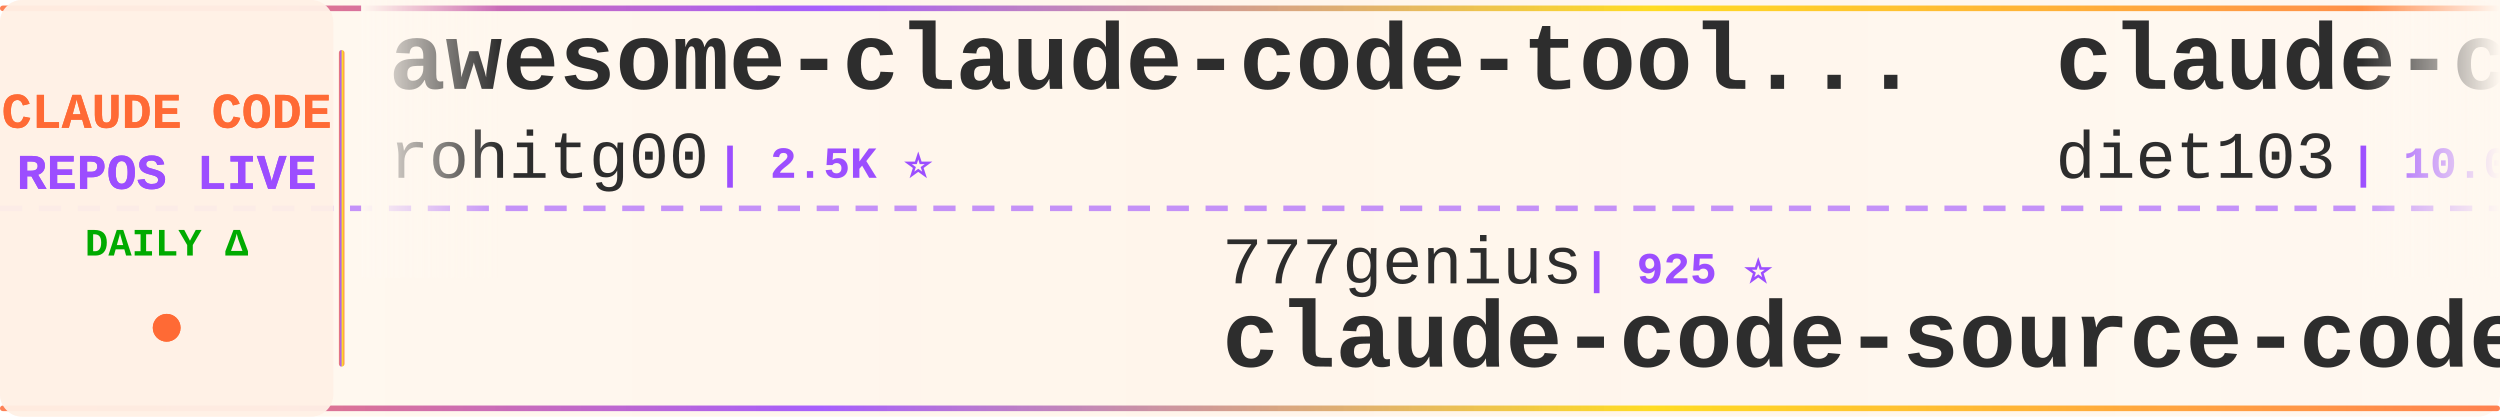
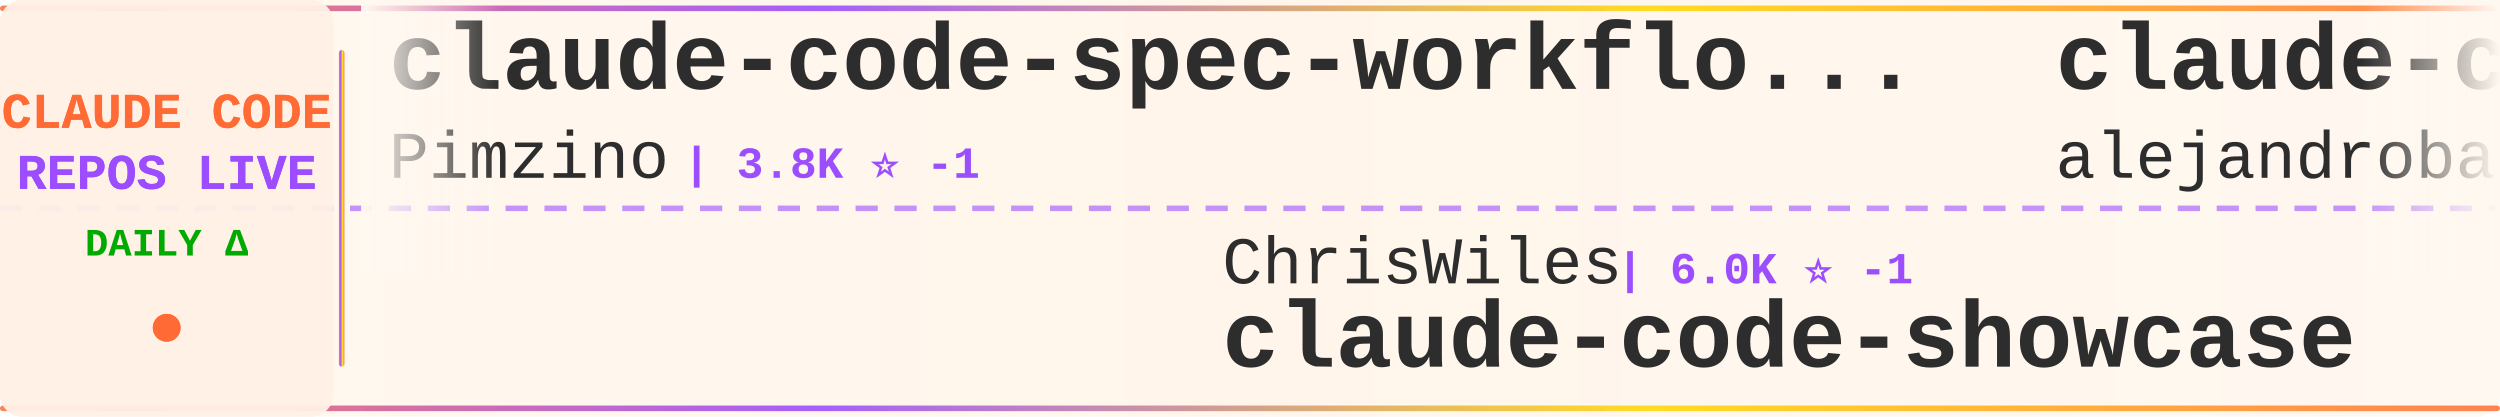
<svg xmlns="http://www.w3.org/2000/svg" width="900" height="150">
  <defs>
    <linearGradient id="tickerBg" x1="0%" y1="0%" x2="100%" y2="0%">
      <stop offset="0%" style="stop-color:#fff8f0;stop-opacity:0.98" />
      <stop offset="50%" style="stop-color:#fff5eb;stop-opacity:1" />
      <stop offset="100%" style="stop-color:#fff8f0;stop-opacity:0.98" />
    </linearGradient>
    <linearGradient id="borderGrad" x1="0%" y1="0%" x2="100%" y2="0%">
      <stop offset="0%" style="stop-color:#FF6B35;stop-opacity:0.85">
        <animate attributeName="stop-opacity" values="0.85;1;0.85" dur="2s" repeatCount="indefinite" />
      </stop>
      <stop offset="33%" style="stop-color:#9C4EFF;stop-opacity:0.9">
        <animate attributeName="stop-opacity" values="0.9;1;0.9" dur="2.2s" repeatCount="indefinite" />
      </stop>
      <stop offset="66%" style="stop-color:#FFD700;stop-opacity:0.85">
        <animate attributeName="stop-opacity" values="0.85;1;0.85" dur="1.8s" repeatCount="indefinite" />
      </stop>
      <stop offset="100%" style="stop-color:#FF6B35;stop-opacity:0.85">
        <animate attributeName="stop-opacity" values="0.85;1;0.85" dur="2s" repeatCount="indefinite" />
      </stop>
    </linearGradient>
    <filter id="textGlow">
      <feGaussianBlur stdDeviation="0.15" result="coloredBlur" />
      <feMerge>
        <feMergeNode in="coloredBlur" />
        <feMergeNode in="SourceGraphic" />
      </feMerge>
    </filter>
    <filter id="metricGlow">
      <feGaussianBlur stdDeviation="0.2" result="coloredBlur" />
      <feMerge>
        <feMergeNode in="coloredBlur" />
        <feMergeNode in="SourceGraphic" />
      </feMerge>
    </filter>
    <linearGradient id="leftFade" x1="0%" y1="0%" x2="100%" y2="0%">
      <stop offset="0%" style="stop-color:#fff8f0;stop-opacity:1" />
      <stop offset="100%" style="stop-color:#fff8f0;stop-opacity:0" />
    </linearGradient>
    <linearGradient id="rightFade" x1="0%" y1="0%" x2="100%" y2="0%">
      <stop offset="0%" style="stop-color:#fff8f0;stop-opacity:0" />
      <stop offset="100%" style="stop-color:#fff8f0;stop-opacity:1" />
    </linearGradient>
  </defs>
  <rect width="900" height="150" fill="url(#tickerBg)" rx="8" />
  <rect x="0" y="2" width="900" height="2" fill="url(#borderGrad)" rx="1" />
  <rect x="0" y="146" width="900" height="2" fill="url(#borderGrad)" rx="1" />
  <line x1="0" y1="75" x2="900" y2="75" stroke="#9C4EFF" stroke-width="2" stroke-dasharray="8 6" opacity="0.6" />
  <rect x="0" y="0" width="120" height="150" fill="#fff0e6" opacity="0.95" rx="8" />
  <text x="60" y="46" font-family="'Courier New', monospace" font-size="18" font-weight="bold" fill="#FF6B35" text-anchor="middle" filter="url(#textGlow)">
    CLAUDE CODE
  </text>
  <text x="60" y="68" font-family="'Courier New', monospace" font-size="18" font-weight="bold" fill="#9C4EFF" text-anchor="middle" filter="url(#textGlow)">
    REPOS LIVE
  </text>
  <text x="60" y="92" font-family="'Courier New', monospace" font-size="14" font-weight="bold" fill="#00aa00" text-anchor="middle">
    DAILY Δ
  </text>
  <circle cx="60" cy="118" r="5" fill="#FF6B35" filter="url(#metricGlow)">
    <animate attributeName="r" values="4;6;4" dur="1.5s" repeatCount="indefinite" />
    <animate attributeName="opacity" values="0.6;1;0.6" dur="1.5s" repeatCount="indefinite" />
  </circle>
  <rect x="122" y="18" width="2" height="114" fill="url(#borderGrad)" rx="1" />
  <clipPath id="tickerClip">
    <rect x="130" y="0" width="770" height="150" />
  </clipPath>
  <g clip-path="url(#tickerClip)">
    <g id="tickerItems">
      <animateTransform attributeName="transform" attributeType="XML" type="translate" from="0 0" to="-3000 0" dur="54s" repeatCount="indefinite" />
      <g transform="translate(0, 0)">
-         <text x="140" y="32" font-family="'Courier New', monospace" font-size="34" font-weight="bold" fill="#2d2d2d">awesome-claude-code-tool...</text>
-         <text x="140" y="64" font-family="'Courier New', monospace" font-size="24" font-weight="normal" fill="#2d2d2d" opacity="1.0">rohitg00</text>
-         <text x="258" y="64" font-family="'Courier New', monospace" font-size="16" font-weight="bold" fill="#9C4EFF"> | 2.5K ⭐</text>
+         <text x="140" y="32" font-family="'Courier New', monospace" font-size="34" font-weight="bold" fill="#2d2d2d">claude-code-spec-workflo...</text>
+         <text x="140" y="64" font-family="'Courier New', monospace" font-size="24" font-weight="normal" fill="#2d2d2d" opacity="1.0">Pimzino</text>
+         <text x="246" y="64" font-family="'Courier New', monospace" font-size="16" font-weight="bold" fill="#9C4EFF"> | 3.8K ⭐ -1</text>
      </g>
      <g transform="translate(300, 0)">
-         <text x="140" y="102" font-family="'Courier New', monospace" font-size="24" font-weight="normal" fill="#2d2d2d" opacity="1.0">777genius</text>
-         <text x="270" y="102" font-family="'Courier New', monospace" font-size="16" font-weight="bold" fill="#9C4EFF"> | 925 ⭐</text>
-         <text x="140" y="132" font-family="'Courier New', monospace" font-size="34" font-weight="bold" fill="#2d2d2d">claude-code-source-code</text>
+         <text x="140" y="102" font-family="'Courier New', monospace" font-size="24" font-weight="normal" fill="#2d2d2d" opacity="1.0">ChrisWiles</text>
+         <text x="282" y="102" font-family="'Courier New', monospace" font-size="16" font-weight="bold" fill="#9C4EFF"> | 6.0K ⭐ -1</text>
+         <text x="140" y="132" font-family="'Courier New', monospace" font-size="34" font-weight="bold" fill="#2d2d2d">claude-code-showcase</text>
      </g>
      <g transform="translate(600, 0)">
-         <text x="140" y="32" font-family="'Courier New', monospace" font-size="34" font-weight="bold" fill="#2d2d2d">claude-code-infrastructu...</text>
-         <text x="140" y="64" font-family="'Courier New', monospace" font-size="24" font-weight="normal" fill="#2d2d2d" opacity="1.0">diet103</text>
-         <text x="246" y="64" font-family="'Courier New', monospace" font-size="16" font-weight="bold" fill="#9C4EFF"> | 10.0K ⭐ +2</text>
+         <text x="140" y="32" font-family="'Courier New', monospace" font-size="34" font-weight="bold" fill="#2d2d2d">claude-code-from-source</text>
+         <text x="140" y="64" font-family="'Courier New', monospace" font-size="24" font-weight="normal" fill="#2d2d2d" opacity="1.0">alejandrobalderas</text>
+         <text x="366" y="64" font-family="'Courier New', monospace" font-size="16" font-weight="bold" fill="#9C4EFF"> | 2.8K ⭐</text>
      </g>
      <g transform="translate(900, 0)">
-         <text x="140" y="102" font-family="'Courier New', monospace" font-size="24" font-weight="normal" fill="#2d2d2d" opacity="1.0">jeremylongshore</text>
-         <text x="342" y="102" font-family="'Courier New', monospace" font-size="16" font-weight="bold" fill="#9C4EFF"> | 2.6K ⭐ +4</text>
-         <text x="140" y="132" font-family="'Courier New', monospace" font-size="34" font-weight="bold" fill="#2d2d2d">claude-code-plugins-plus...</text>
+         <text x="140" y="102" font-family="'Courier New', monospace" font-size="24" font-weight="normal" fill="#2d2d2d" opacity="1.0">davila7</text>
+         <text x="246" y="102" font-family="'Courier New', monospace" font-size="16" font-weight="bold" fill="#9C4EFF"> | 30.2K ⭐ +4</text>
+         <text x="140" y="132" font-family="'Courier New', monospace" font-size="34" font-weight="bold" fill="#2d2d2d">claude-code-templates</text>
      </g>
      <g transform="translate(1200, 0)">
-         <text x="140" y="32" font-family="'Courier New', monospace" font-size="34" font-weight="bold" fill="#2d2d2d">claude-code-reverse</text>
-         <text x="140" y="64" font-family="'Courier New', monospace" font-size="24" font-weight="normal" fill="#2d2d2d" opacity="1.0">Yuyz0112</text>
-         <text x="258" y="64" font-family="'Courier New', monospace" font-size="16" font-weight="bold" fill="#9C4EFF"> | 2.4K ⭐</text>
+         <text x="140" y="32" font-family="'Courier New', monospace" font-size="34" font-weight="bold" fill="#2d2d2d">claude-code-my-workflow</text>
+         <text x="140" y="64" font-family="'Courier New', monospace" font-size="24" font-weight="normal" fill="#2d2d2d" opacity="1.0">pedrohcgs</text>
+         <text x="270" y="64" font-family="'Courier New', monospace" font-size="16" font-weight="bold" fill="#9C4EFF"> | 1.5K ⭐</text>
      </g>
      <g transform="translate(1500, 0)">
-         <text x="140" y="102" font-family="'Courier New', monospace" font-size="24" font-weight="normal" fill="#2d2d2d" opacity="1.0">hangsman</text>
-         <text x="258" y="102" font-family="'Courier New', monospace" font-size="16" font-weight="bold" fill="#9C4EFF"> | 793 ⭐</text>
-         <text x="140" y="132" font-family="'Courier New', monospace" font-size="34" font-weight="bold" fill="#2d2d2d">claude-code-source</text>
+         <text x="140" y="102" font-family="'Courier New', monospace" font-size="24" font-weight="normal" fill="#2d2d2d" opacity="1.0">feiskyer</text>
+         <text x="258" y="102" font-family="'Courier New', monospace" font-size="16" font-weight="bold" fill="#9C4EFF"> | 1.6K ⭐ +1</text>
+         <text x="140" y="132" font-family="'Courier New', monospace" font-size="34" font-weight="bold" fill="#2d2d2d">claude-code-settings</text>
      </g>
      <g transform="translate(1800, 0)">
-         <text x="140" y="32" font-family="'Courier New', monospace" font-size="34" font-weight="bold" fill="#2d2d2d">awesome-claude-code-suba...</text>
-         <text x="140" y="64" font-family="'Courier New', monospace" font-size="24" font-weight="normal" fill="#2d2d2d" opacity="1.0">VoltAgent</text>
-         <text x="270" y="64" font-family="'Courier New', monospace" font-size="16" font-weight="bold" fill="#9C4EFF"> | 24.2K ⭐ +7</text>
+         <text x="140" y="32" font-family="'Courier New', monospace" font-size="34" font-weight="bold" fill="#2d2d2d">Claude-code</text>
+         <text x="140" y="64" font-family="'Courier New', monospace" font-size="24" font-weight="normal" fill="#2d2d2d" opacity="1.0">zstmfhy</text>
+         <text x="246" y="64" font-family="'Courier New', monospace" font-size="16" font-weight="bold" fill="#9C4EFF"> | 190 ⭐</text>
      </g>
      <g transform="translate(2100, 0)">
-         <text x="140" y="102" font-family="'Courier New', monospace" font-size="24" font-weight="normal" fill="#2d2d2d" opacity="1.0">AprilNEA</text>
-         <text x="258" y="102" font-family="'Courier New', monospace" font-size="16" font-weight="bold" fill="#9C4EFF"> | 392 ⭐</text>
-         <text x="140" y="132" font-family="'Courier New', monospace" font-size="34" font-weight="bold" fill="#2d2d2d">claude-code-source</text>
+         <text x="140" y="102" font-family="'Courier New', monospace" font-size="24" font-weight="normal" fill="#2d2d2d" opacity="1.0">https-deeplearning-ai</text>
+         <text x="414" y="102" font-family="'Courier New', monospace" font-size="16" font-weight="bold" fill="#9C4EFF"> | 540 ⭐</text>
+         <text x="140" y="132" font-family="'Courier New', monospace" font-size="34" font-weight="bold" fill="#2d2d2d">sc-claude-code-files</text>
      </g>
      <g transform="translate(2400, 0)">
-         <text x="140" y="32" font-family="'Courier New', monospace" font-size="34" font-weight="bold" fill="#2d2d2d">Claude-code</text>
-         <text x="140" y="64" font-family="'Courier New', monospace" font-size="24" font-weight="normal" fill="#2d2d2d" opacity="1.0">fazxes</text>
-         <text x="234" y="64" font-family="'Courier New', monospace" font-size="16" font-weight="bold" fill="#9C4EFF"> | 231 ⭐</text>
+         <text x="140" y="32" font-family="'Courier New', monospace" font-size="34" font-weight="bold" fill="#2d2d2d">claude-code-video-toolki...</text>
+         <text x="140" y="64" font-family="'Courier New', monospace" font-size="24" font-weight="normal" fill="#2d2d2d" opacity="1.0">digitalsamba</text>
+         <text x="306" y="64" font-family="'Courier New', monospace" font-size="16" font-weight="bold" fill="#9C4EFF"> | 1.9K ⭐</text>
      </g>
      <g transform="translate(2700, 0)">
-         <text x="140" y="102" font-family="'Courier New', monospace" font-size="24" font-weight="normal" fill="#2d2d2d" opacity="1.0">huangserva</text>
-         <text x="282" y="102" font-family="'Courier New', monospace" font-size="16" font-weight="bold" fill="#9C4EFF"> | 623 ⭐</text>
-         <text x="140" y="132" font-family="'Courier New', monospace" font-size="34" font-weight="bold" fill="#2d2d2d">claude-code-cli</text>
+         <text x="140" y="102" font-family="'Courier New', monospace" font-size="24" font-weight="normal" fill="#2d2d2d" opacity="1.0">freestylefly</text>
+         <text x="306" y="102" font-family="'Courier New', monospace" font-size="16" font-weight="bold" fill="#9C4EFF"> | 128 ⭐</text>
+         <text x="140" y="132" font-family="'Courier New', monospace" font-size="34" font-weight="bold" fill="#2d2d2d">claude-code</text>
      </g>
      <g transform="translate(3000, 0)">
-         <text x="140" y="32" font-family="'Courier New', monospace" font-size="34" font-weight="bold" fill="#2d2d2d">awesome-claude-code-tool...</text>
-         <text x="140" y="64" font-family="'Courier New', monospace" font-size="24" font-weight="normal" fill="#2d2d2d" opacity="1.0">rohitg00</text>
-         <text x="258" y="64" font-family="'Courier New', monospace" font-size="16" font-weight="bold" fill="#9C4EFF"> | 2.5K ⭐</text>
+         <text x="140" y="32" font-family="'Courier New', monospace" font-size="34" font-weight="bold" fill="#2d2d2d">claude-code-spec-workflo...</text>
+         <text x="140" y="64" font-family="'Courier New', monospace" font-size="24" font-weight="normal" fill="#2d2d2d" opacity="1.0">Pimzino</text>
+         <text x="246" y="64" font-family="'Courier New', monospace" font-size="16" font-weight="bold" fill="#9C4EFF"> | 3.8K ⭐ -1</text>
      </g>
      <g transform="translate(3300, 0)">
-         <text x="140" y="102" font-family="'Courier New', monospace" font-size="24" font-weight="normal" fill="#2d2d2d" opacity="1.0">777genius</text>
-         <text x="270" y="102" font-family="'Courier New', monospace" font-size="16" font-weight="bold" fill="#9C4EFF"> | 925 ⭐</text>
-         <text x="140" y="132" font-family="'Courier New', monospace" font-size="34" font-weight="bold" fill="#2d2d2d">claude-code-source-code</text>
+         <text x="140" y="102" font-family="'Courier New', monospace" font-size="24" font-weight="normal" fill="#2d2d2d" opacity="1.0">ChrisWiles</text>
+         <text x="282" y="102" font-family="'Courier New', monospace" font-size="16" font-weight="bold" fill="#9C4EFF"> | 6.0K ⭐ -1</text>
+         <text x="140" y="132" font-family="'Courier New', monospace" font-size="34" font-weight="bold" fill="#2d2d2d">claude-code-showcase</text>
      </g>
      <g transform="translate(3600, 0)">
-         <text x="140" y="32" font-family="'Courier New', monospace" font-size="34" font-weight="bold" fill="#2d2d2d">claude-code-infrastructu...</text>
-         <text x="140" y="64" font-family="'Courier New', monospace" font-size="24" font-weight="normal" fill="#2d2d2d" opacity="1.0">diet103</text>
-         <text x="246" y="64" font-family="'Courier New', monospace" font-size="16" font-weight="bold" fill="#9C4EFF"> | 10.0K ⭐ +2</text>
+         <text x="140" y="32" font-family="'Courier New', monospace" font-size="34" font-weight="bold" fill="#2d2d2d">claude-code-from-source</text>
+         <text x="140" y="64" font-family="'Courier New', monospace" font-size="24" font-weight="normal" fill="#2d2d2d" opacity="1.0">alejandrobalderas</text>
+         <text x="366" y="64" font-family="'Courier New', monospace" font-size="16" font-weight="bold" fill="#9C4EFF"> | 2.8K ⭐</text>
      </g>
      <g transform="translate(3900, 0)">
-         <text x="140" y="102" font-family="'Courier New', monospace" font-size="24" font-weight="normal" fill="#2d2d2d" opacity="1.0">jeremylongshore</text>
-         <text x="342" y="102" font-family="'Courier New', monospace" font-size="16" font-weight="bold" fill="#9C4EFF"> | 2.6K ⭐ +4</text>
-         <text x="140" y="132" font-family="'Courier New', monospace" font-size="34" font-weight="bold" fill="#2d2d2d">claude-code-plugins-plus...</text>
+         <text x="140" y="102" font-family="'Courier New', monospace" font-size="24" font-weight="normal" fill="#2d2d2d" opacity="1.0">davila7</text>
+         <text x="246" y="102" font-family="'Courier New', monospace" font-size="16" font-weight="bold" fill="#9C4EFF"> | 30.2K ⭐ +4</text>
+         <text x="140" y="132" font-family="'Courier New', monospace" font-size="34" font-weight="bold" fill="#2d2d2d">claude-code-templates</text>
      </g>
    </g>
  </g>
  <rect x="130" y="0" width="50" height="100" fill="url(#leftFade)" />
  <rect x="850" y="0" width="50" height="100" fill="url(#rightFade)" />
</svg>
